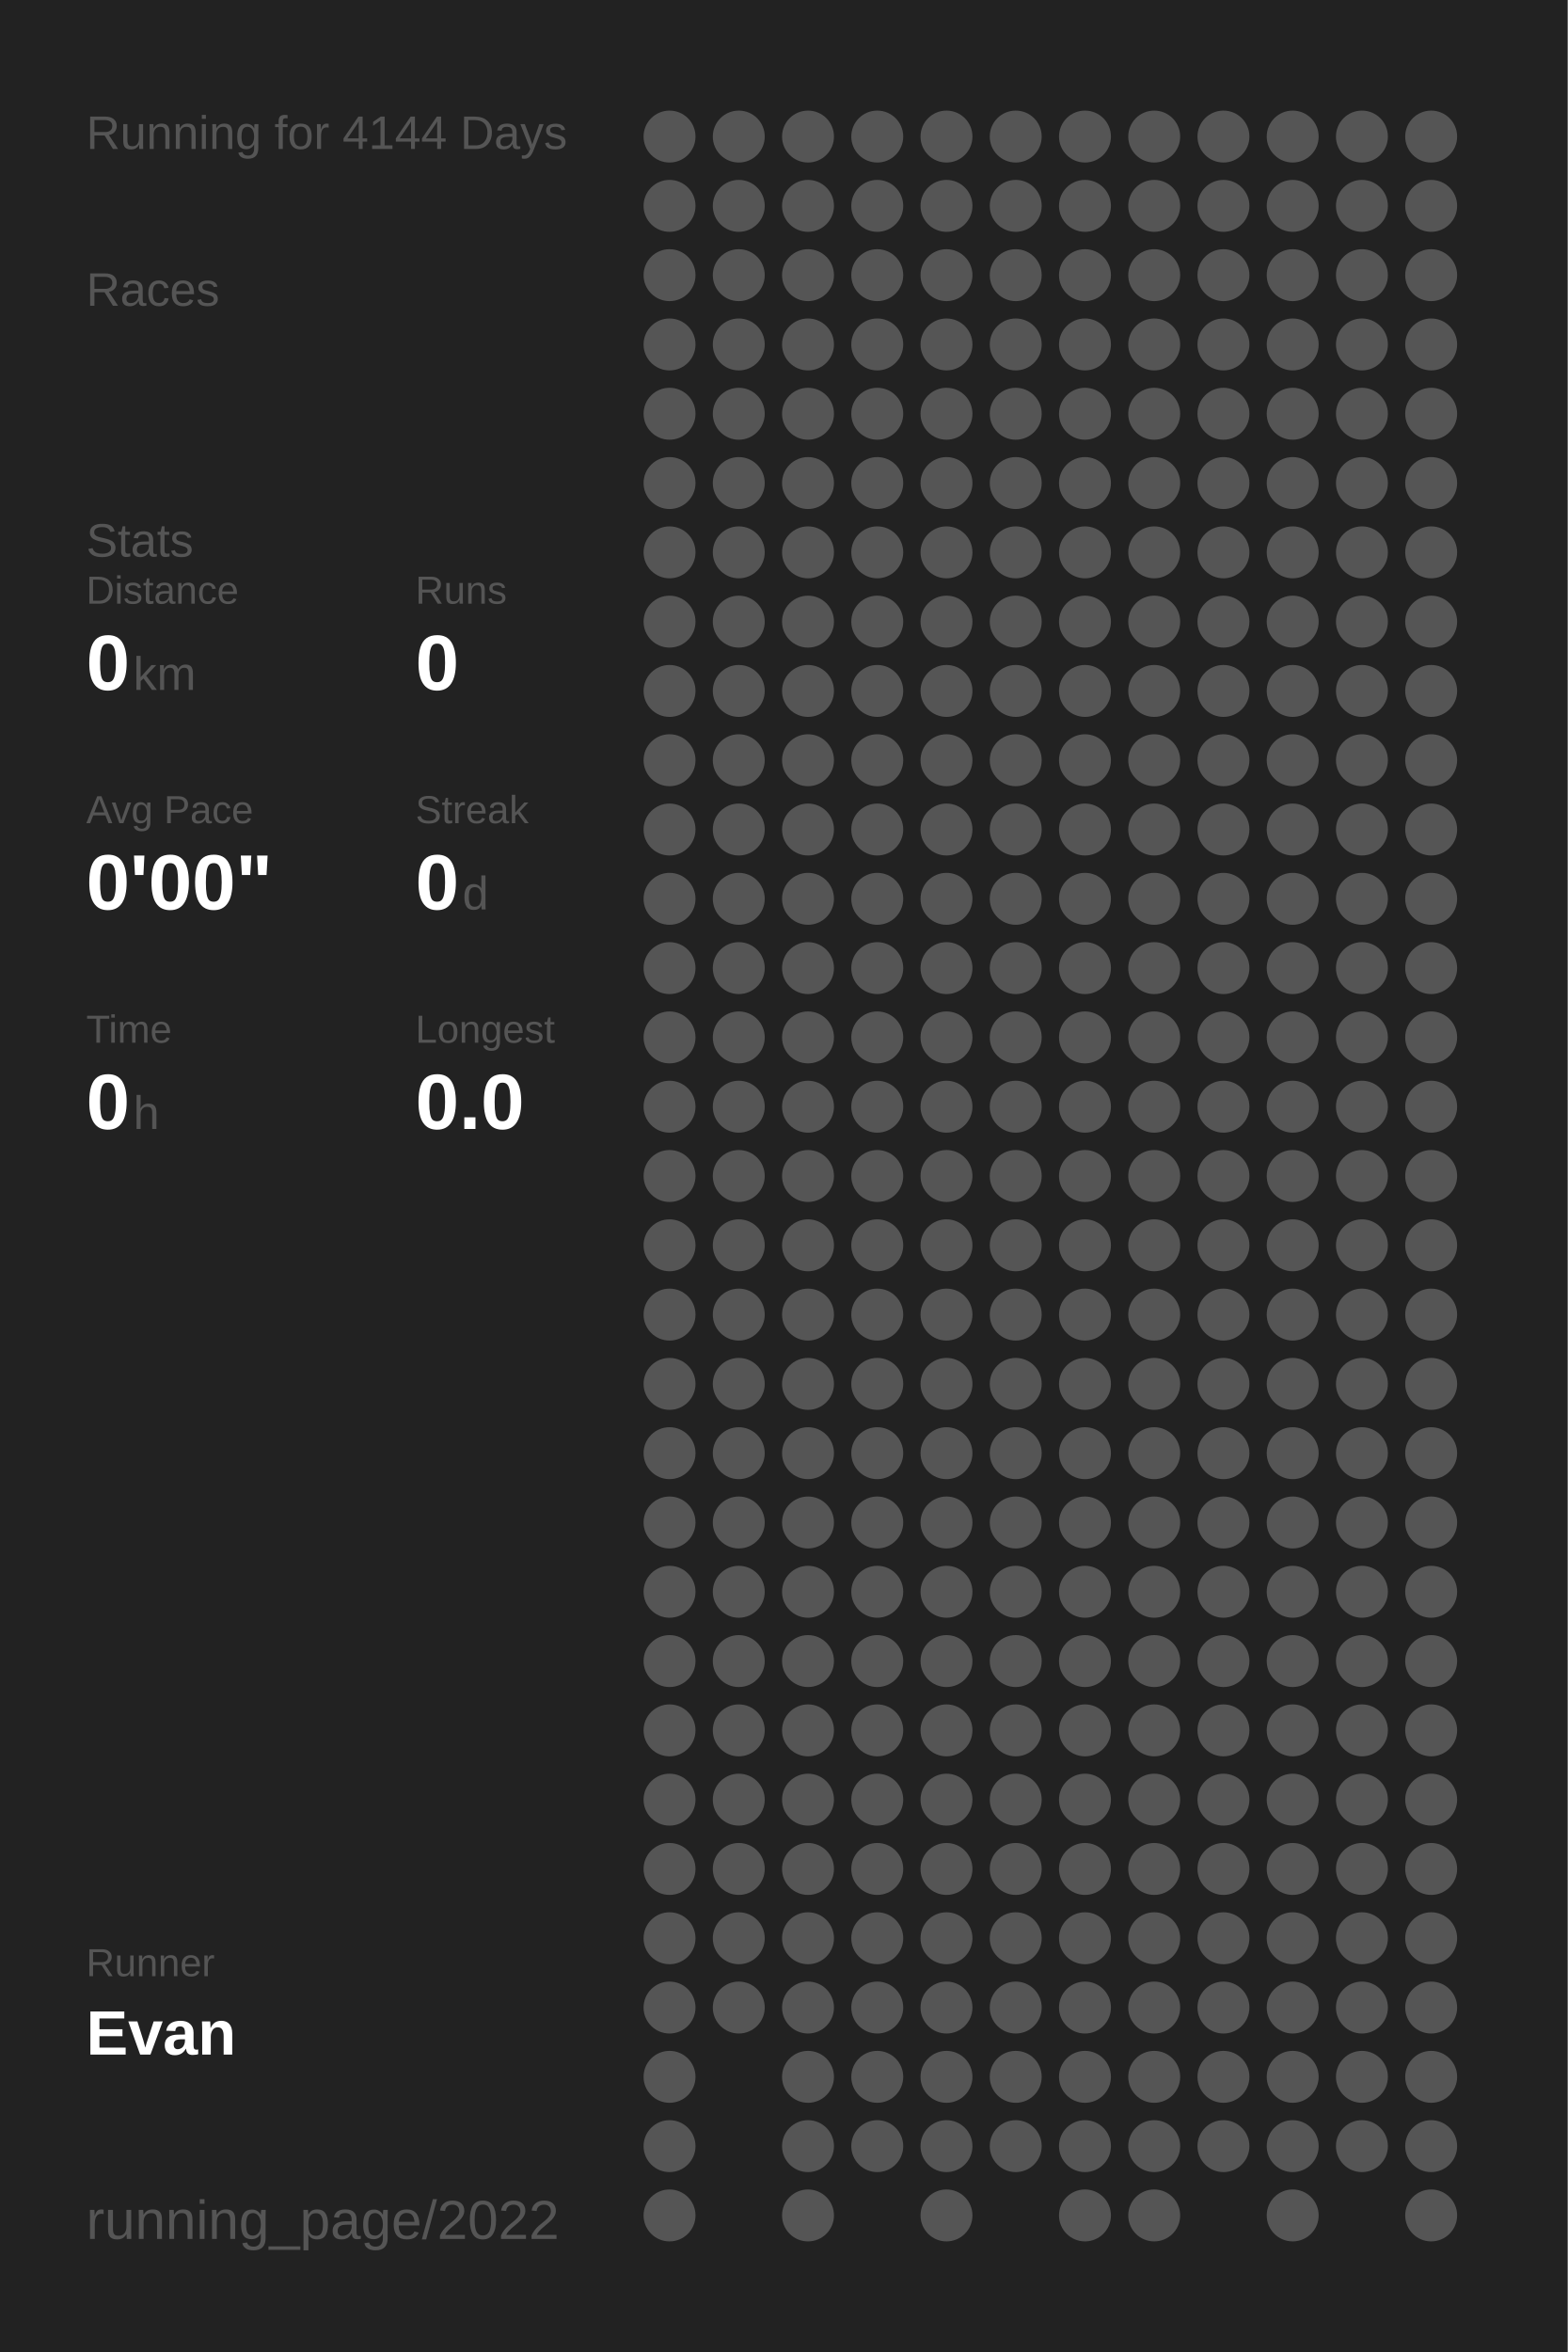
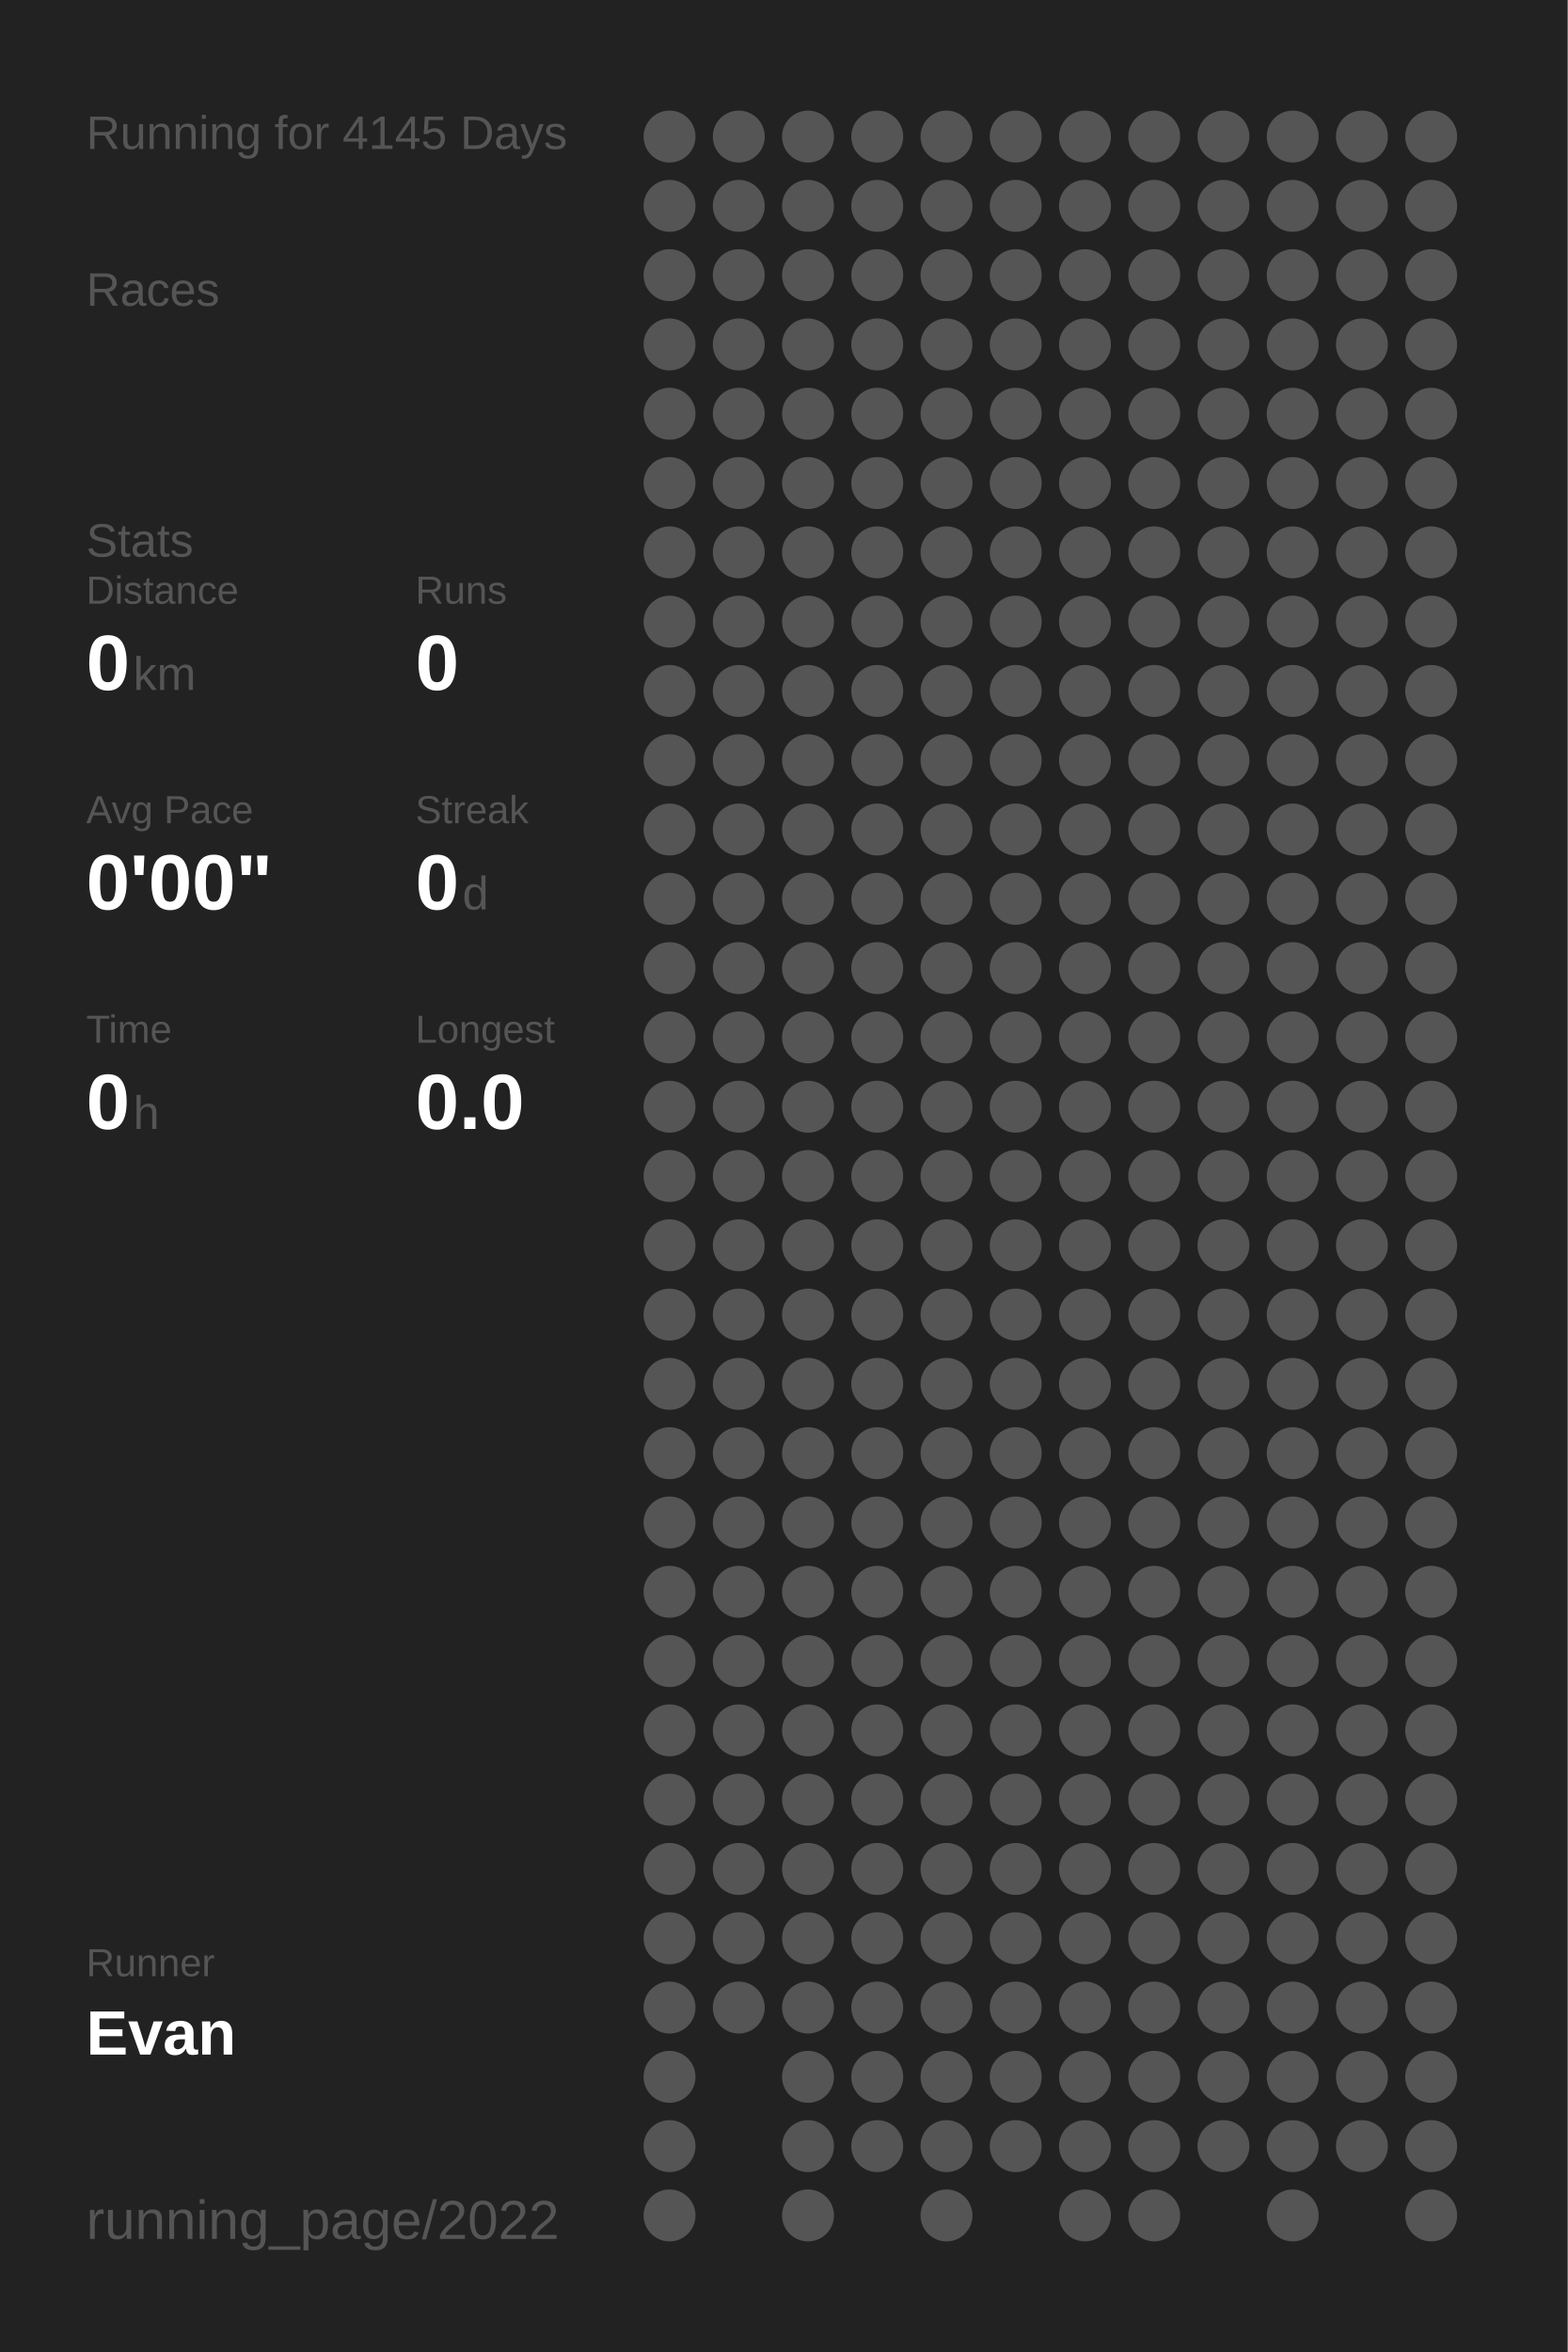
<svg xmlns="http://www.w3.org/2000/svg" baseProfile="full" height="300mm" version="1.1" viewBox="0,0,200,300" width="200mm">
  <defs />
  <rect fill="#222222" height="300" width="200" x="0" y="0" />
-   <text fill="#555555" style="font-size:6px; font-family:Arial;" x="11" y="19">Running for 4144 Days</text>
+   <text fill="#555555" style="font-size:6px; font-family:Arial;" x="11" y="19">Running for 4145 Days</text>
  <text fill="#555555" style="font-size:6px; font-family:Arial;" x="11" y="39">Races</text>
  <text fill="#555555" style="font-size:6px; font-family:Arial;" x="11" y="71">Stats</text>
  <text fill="#555555" style="font-size:5px; font-family:Arial;" x="11" y="77">Distance</text>
  <text fill="#FFFFFF" style="font-size:10px; font-family:Arial; font-weight:bold;" x="11" y="88">0</text>
  <text fill="#555555" style="font-size:6px; font-family:Arial;" x="17" y="88">km</text>
  <text fill="#555555" style="font-size:5px; font-family:Arial;" x="53" y="77">Runs</text>
  <text fill="#FFFFFF" style="font-size:10px; font-family:Arial; font-weight:bold;" x="53" y="88">0</text>
  <text fill="#555555" style="font-size:5px; font-family:Arial;" x="11" y="105">Avg Pace</text>
  <text fill="#FFFFFF" style="font-size:10px; font-family:Arial; font-weight:bold;" x="11" y="116">0'00"</text>
  <text fill="#555555" style="font-size:5px; font-family:Arial;" x="53" y="105">Streak</text>
  <text fill="#FFFFFF" style="font-size:10px; font-family:Arial; font-weight:bold;" x="53" y="116">0</text>
  <text fill="#555555" style="font-size:6px; font-family:Arial;" x="59" y="116">d</text>
  <text fill="#555555" style="font-size:5px; font-family:Arial;" x="11" y="133">Time</text>
  <text fill="#FFFFFF" style="font-size:10px; font-family:Arial; font-weight:bold;" x="11" y="144">0</text>
  <text fill="#555555" style="font-size:6px; font-family:Arial;" x="17" y="144">h</text>
  <text fill="#555555" style="font-size:5px; font-family:Arial;" x="53" y="133">Longest</text>
  <text fill="#FFFFFF" style="font-size:10px; font-family:Arial; font-weight:bold;" x="53" y="144">0.0</text>
  <text fill="#555555" style="font-size:5px; font-family:Arial;" x="11" y="252.065">Runner</text>
  <text fill="#FFFFFF" style="font-size:8px; font-family:Arial; font-weight:bold;" x="11" y="262.065">Evan</text>
  <text fill="#555555" style="font-size:7px; font-family:Arial;" x="11" y="285.581">running_page/2022</text>
  <circle cx="85.417" cy="17.419" fill="#555555" r="3.312" />
  <circle cx="85.417" cy="26.258" fill="#555555" r="3.312" />
  <circle cx="85.417" cy="35.097" fill="#555555" r="3.312" />
  <circle cx="85.417" cy="43.935" fill="#555555" r="3.312" />
  <circle cx="85.417" cy="52.774" fill="#555555" r="3.312" />
  <circle cx="85.417" cy="61.613" fill="#555555" r="3.312" />
  <circle cx="85.417" cy="70.452" fill="#555555" r="3.312" />
  <circle cx="85.417" cy="79.29" fill="#555555" r="3.312" />
  <circle cx="85.417" cy="88.129" fill="#555555" r="3.312" />
  <circle cx="85.417" cy="96.968" fill="#555555" r="3.312" />
  <circle cx="85.417" cy="105.806" fill="#555555" r="3.312" />
  <circle cx="85.417" cy="114.645" fill="#555555" r="3.312" />
  <circle cx="85.417" cy="123.484" fill="#555555" r="3.312" />
  <circle cx="85.417" cy="132.323" fill="#555555" r="3.312" />
  <circle cx="85.417" cy="141.161" fill="#555555" r="3.312" />
  <circle cx="85.417" cy="150" fill="#555555" r="3.312" />
  <circle cx="85.417" cy="158.839" fill="#555555" r="3.312" />
  <circle cx="85.417" cy="167.677" fill="#555555" r="3.312" />
  <circle cx="85.417" cy="176.516" fill="#555555" r="3.312" />
  <circle cx="85.417" cy="185.355" fill="#555555" r="3.312" />
  <circle cx="85.417" cy="194.194" fill="#555555" r="3.312" />
  <circle cx="85.417" cy="203.032" fill="#555555" r="3.312" />
  <circle cx="85.417" cy="211.871" fill="#555555" r="3.312" />
  <circle cx="85.417" cy="220.71" fill="#555555" r="3.312" />
  <circle cx="85.417" cy="229.548" fill="#555555" r="3.312" />
  <circle cx="85.417" cy="238.387" fill="#555555" r="3.312" />
  <circle cx="85.417" cy="247.226" fill="#555555" r="3.312" />
  <circle cx="85.417" cy="256.065" fill="#555555" r="3.312" />
  <circle cx="85.417" cy="264.903" fill="#555555" r="3.312" />
  <circle cx="85.417" cy="273.742" fill="#555555" r="3.312" />
  <circle cx="85.417" cy="282.581" fill="#555555" r="3.312" />
  <circle cx="94.25" cy="17.419" fill="#555555" r="3.312" />
  <circle cx="94.25" cy="26.258" fill="#555555" r="3.312" />
  <circle cx="94.25" cy="35.097" fill="#555555" r="3.312" />
  <circle cx="94.25" cy="43.935" fill="#555555" r="3.312" />
  <circle cx="94.25" cy="52.774" fill="#555555" r="3.312" />
  <circle cx="94.25" cy="61.613" fill="#555555" r="3.312" />
  <circle cx="94.25" cy="70.452" fill="#555555" r="3.312" />
  <circle cx="94.25" cy="79.29" fill="#555555" r="3.312" />
  <circle cx="94.25" cy="88.129" fill="#555555" r="3.312" />
  <circle cx="94.25" cy="96.968" fill="#555555" r="3.312" />
  <circle cx="94.25" cy="105.806" fill="#555555" r="3.312" />
  <circle cx="94.25" cy="114.645" fill="#555555" r="3.312" />
  <circle cx="94.25" cy="123.484" fill="#555555" r="3.312" />
  <circle cx="94.25" cy="132.323" fill="#555555" r="3.312" />
  <circle cx="94.25" cy="141.161" fill="#555555" r="3.312" />
  <circle cx="94.25" cy="150" fill="#555555" r="3.312" />
  <circle cx="94.25" cy="158.839" fill="#555555" r="3.312" />
  <circle cx="94.25" cy="167.677" fill="#555555" r="3.312" />
  <circle cx="94.25" cy="176.516" fill="#555555" r="3.312" />
  <circle cx="94.25" cy="185.355" fill="#555555" r="3.312" />
  <circle cx="94.25" cy="194.194" fill="#555555" r="3.312" />
  <circle cx="94.25" cy="203.032" fill="#555555" r="3.312" />
  <circle cx="94.25" cy="211.871" fill="#555555" r="3.312" />
  <circle cx="94.25" cy="220.71" fill="#555555" r="3.312" />
  <circle cx="94.25" cy="229.548" fill="#555555" r="3.312" />
  <circle cx="94.25" cy="238.387" fill="#555555" r="3.312" />
  <circle cx="94.25" cy="247.226" fill="#555555" r="3.312" />
  <circle cx="94.25" cy="256.065" fill="#555555" r="3.312" />
  <circle cx="103.083" cy="17.419" fill="#555555" r="3.312" />
  <circle cx="103.083" cy="26.258" fill="#555555" r="3.312" />
  <circle cx="103.083" cy="35.097" fill="#555555" r="3.312" />
  <circle cx="103.083" cy="43.935" fill="#555555" r="3.312" />
  <circle cx="103.083" cy="52.774" fill="#555555" r="3.312" />
  <circle cx="103.083" cy="61.613" fill="#555555" r="3.312" />
  <circle cx="103.083" cy="70.452" fill="#555555" r="3.312" />
  <circle cx="103.083" cy="79.29" fill="#555555" r="3.312" />
  <circle cx="103.083" cy="88.129" fill="#555555" r="3.312" />
  <circle cx="103.083" cy="96.968" fill="#555555" r="3.312" />
  <circle cx="103.083" cy="105.806" fill="#555555" r="3.312" />
  <circle cx="103.083" cy="114.645" fill="#555555" r="3.312" />
  <circle cx="103.083" cy="123.484" fill="#555555" r="3.312" />
  <circle cx="103.083" cy="132.323" fill="#555555" r="3.312" />
  <circle cx="103.083" cy="141.161" fill="#555555" r="3.312" />
  <circle cx="103.083" cy="150" fill="#555555" r="3.312" />
  <circle cx="103.083" cy="158.839" fill="#555555" r="3.312" />
  <circle cx="103.083" cy="167.677" fill="#555555" r="3.312" />
  <circle cx="103.083" cy="176.516" fill="#555555" r="3.312" />
  <circle cx="103.083" cy="185.355" fill="#555555" r="3.312" />
  <circle cx="103.083" cy="194.194" fill="#555555" r="3.312" />
  <circle cx="103.083" cy="203.032" fill="#555555" r="3.312" />
  <circle cx="103.083" cy="211.871" fill="#555555" r="3.312" />
  <circle cx="103.083" cy="220.71" fill="#555555" r="3.312" />
  <circle cx="103.083" cy="229.548" fill="#555555" r="3.312" />
  <circle cx="103.083" cy="238.387" fill="#555555" r="3.312" />
  <circle cx="103.083" cy="247.226" fill="#555555" r="3.312" />
  <circle cx="103.083" cy="256.065" fill="#555555" r="3.312" />
  <circle cx="103.083" cy="264.903" fill="#555555" r="3.312" />
  <circle cx="103.083" cy="273.742" fill="#555555" r="3.312" />
  <circle cx="103.083" cy="282.581" fill="#555555" r="3.312" />
  <circle cx="111.917" cy="17.419" fill="#555555" r="3.312" />
  <circle cx="111.917" cy="26.258" fill="#555555" r="3.312" />
  <circle cx="111.917" cy="35.097" fill="#555555" r="3.312" />
  <circle cx="111.917" cy="43.935" fill="#555555" r="3.312" />
  <circle cx="111.917" cy="52.774" fill="#555555" r="3.312" />
  <circle cx="111.917" cy="61.613" fill="#555555" r="3.312" />
  <circle cx="111.917" cy="70.452" fill="#555555" r="3.312" />
  <circle cx="111.917" cy="79.29" fill="#555555" r="3.312" />
  <circle cx="111.917" cy="88.129" fill="#555555" r="3.312" />
  <circle cx="111.917" cy="96.968" fill="#555555" r="3.312" />
  <circle cx="111.917" cy="105.806" fill="#555555" r="3.312" />
  <circle cx="111.917" cy="114.645" fill="#555555" r="3.312" />
  <circle cx="111.917" cy="123.484" fill="#555555" r="3.312" />
  <circle cx="111.917" cy="132.323" fill="#555555" r="3.312" />
  <circle cx="111.917" cy="141.161" fill="#555555" r="3.312" />
  <circle cx="111.917" cy="150" fill="#555555" r="3.312" />
  <circle cx="111.917" cy="158.839" fill="#555555" r="3.312" />
  <circle cx="111.917" cy="167.677" fill="#555555" r="3.312" />
  <circle cx="111.917" cy="176.516" fill="#555555" r="3.312" />
  <circle cx="111.917" cy="185.355" fill="#555555" r="3.312" />
  <circle cx="111.917" cy="194.194" fill="#555555" r="3.312" />
  <circle cx="111.917" cy="203.032" fill="#555555" r="3.312" />
  <circle cx="111.917" cy="211.871" fill="#555555" r="3.312" />
  <circle cx="111.917" cy="220.71" fill="#555555" r="3.312" />
  <circle cx="111.917" cy="229.548" fill="#555555" r="3.312" />
  <circle cx="111.917" cy="238.387" fill="#555555" r="3.312" />
  <circle cx="111.917" cy="247.226" fill="#555555" r="3.312" />
  <circle cx="111.917" cy="256.065" fill="#555555" r="3.312" />
  <circle cx="111.917" cy="264.903" fill="#555555" r="3.312" />
  <circle cx="111.917" cy="273.742" fill="#555555" r="3.312" />
  <circle cx="120.75" cy="17.419" fill="#555555" r="3.312" />
  <circle cx="120.75" cy="26.258" fill="#555555" r="3.312" />
  <circle cx="120.75" cy="35.097" fill="#555555" r="3.312" />
  <circle cx="120.75" cy="43.935" fill="#555555" r="3.312" />
  <circle cx="120.75" cy="52.774" fill="#555555" r="3.312" />
  <circle cx="120.75" cy="61.613" fill="#555555" r="3.312" />
  <circle cx="120.75" cy="70.452" fill="#555555" r="3.312" />
  <circle cx="120.75" cy="79.29" fill="#555555" r="3.312" />
  <circle cx="120.75" cy="88.129" fill="#555555" r="3.312" />
  <circle cx="120.75" cy="96.968" fill="#555555" r="3.312" />
  <circle cx="120.75" cy="105.806" fill="#555555" r="3.312" />
  <circle cx="120.75" cy="114.645" fill="#555555" r="3.312" />
  <circle cx="120.75" cy="123.484" fill="#555555" r="3.312" />
  <circle cx="120.75" cy="132.323" fill="#555555" r="3.312" />
  <circle cx="120.75" cy="141.161" fill="#555555" r="3.312" />
  <circle cx="120.75" cy="150" fill="#555555" r="3.312" />
  <circle cx="120.75" cy="158.839" fill="#555555" r="3.312" />
  <circle cx="120.75" cy="167.677" fill="#555555" r="3.312" />
  <circle cx="120.75" cy="176.516" fill="#555555" r="3.312" />
  <circle cx="120.75" cy="185.355" fill="#555555" r="3.312" />
  <circle cx="120.75" cy="194.194" fill="#555555" r="3.312" />
  <circle cx="120.75" cy="203.032" fill="#555555" r="3.312" />
  <circle cx="120.75" cy="211.871" fill="#555555" r="3.312" />
  <circle cx="120.75" cy="220.71" fill="#555555" r="3.312" />
  <circle cx="120.75" cy="229.548" fill="#555555" r="3.312" />
  <circle cx="120.75" cy="238.387" fill="#555555" r="3.312" />
  <circle cx="120.75" cy="247.226" fill="#555555" r="3.312" />
  <circle cx="120.75" cy="256.065" fill="#555555" r="3.312" />
  <circle cx="120.75" cy="264.903" fill="#555555" r="3.312" />
  <circle cx="120.75" cy="273.742" fill="#555555" r="3.312" />
  <circle cx="120.75" cy="282.581" fill="#555555" r="3.312" />
  <circle cx="129.583" cy="17.419" fill="#555555" r="3.312" />
  <circle cx="129.583" cy="26.258" fill="#555555" r="3.312" />
  <circle cx="129.583" cy="35.097" fill="#555555" r="3.312" />
  <circle cx="129.583" cy="43.935" fill="#555555" r="3.312" />
  <circle cx="129.583" cy="52.774" fill="#555555" r="3.312" />
  <circle cx="129.583" cy="61.613" fill="#555555" r="3.312" />
  <circle cx="129.583" cy="70.452" fill="#555555" r="3.312" />
  <circle cx="129.583" cy="79.29" fill="#555555" r="3.312" />
  <circle cx="129.583" cy="88.129" fill="#555555" r="3.312" />
  <circle cx="129.583" cy="96.968" fill="#555555" r="3.312" />
  <circle cx="129.583" cy="105.806" fill="#555555" r="3.312" />
  <circle cx="129.583" cy="114.645" fill="#555555" r="3.312" />
  <circle cx="129.583" cy="123.484" fill="#555555" r="3.312" />
  <circle cx="129.583" cy="132.323" fill="#555555" r="3.312" />
  <circle cx="129.583" cy="141.161" fill="#555555" r="3.312" />
  <circle cx="129.583" cy="150" fill="#555555" r="3.312" />
  <circle cx="129.583" cy="158.839" fill="#555555" r="3.312" />
  <circle cx="129.583" cy="167.677" fill="#555555" r="3.312" />
  <circle cx="129.583" cy="176.516" fill="#555555" r="3.312" />
  <circle cx="129.583" cy="185.355" fill="#555555" r="3.312" />
  <circle cx="129.583" cy="194.194" fill="#555555" r="3.312" />
  <circle cx="129.583" cy="203.032" fill="#555555" r="3.312" />
  <circle cx="129.583" cy="211.871" fill="#555555" r="3.312" />
  <circle cx="129.583" cy="220.71" fill="#555555" r="3.312" />
  <circle cx="129.583" cy="229.548" fill="#555555" r="3.312" />
  <circle cx="129.583" cy="238.387" fill="#555555" r="3.312" />
  <circle cx="129.583" cy="247.226" fill="#555555" r="3.312" />
  <circle cx="129.583" cy="256.065" fill="#555555" r="3.312" />
  <circle cx="129.583" cy="264.903" fill="#555555" r="3.312" />
  <circle cx="129.583" cy="273.742" fill="#555555" r="3.312" />
  <circle cx="138.417" cy="17.419" fill="#555555" r="3.312" />
  <circle cx="138.417" cy="26.258" fill="#555555" r="3.312" />
  <circle cx="138.417" cy="35.097" fill="#555555" r="3.312" />
  <circle cx="138.417" cy="43.935" fill="#555555" r="3.312" />
  <circle cx="138.417" cy="52.774" fill="#555555" r="3.312" />
  <circle cx="138.417" cy="61.613" fill="#555555" r="3.312" />
  <circle cx="138.417" cy="70.452" fill="#555555" r="3.312" />
  <circle cx="138.417" cy="79.29" fill="#555555" r="3.312" />
  <circle cx="138.417" cy="88.129" fill="#555555" r="3.312" />
  <circle cx="138.417" cy="96.968" fill="#555555" r="3.312" />
  <circle cx="138.417" cy="105.806" fill="#555555" r="3.312" />
  <circle cx="138.417" cy="114.645" fill="#555555" r="3.312" />
  <circle cx="138.417" cy="123.484" fill="#555555" r="3.312" />
  <circle cx="138.417" cy="132.323" fill="#555555" r="3.312" />
  <circle cx="138.417" cy="141.161" fill="#555555" r="3.312" />
  <circle cx="138.417" cy="150" fill="#555555" r="3.312" />
  <circle cx="138.417" cy="158.839" fill="#555555" r="3.312" />
  <circle cx="138.417" cy="167.677" fill="#555555" r="3.312" />
  <circle cx="138.417" cy="176.516" fill="#555555" r="3.312" />
  <circle cx="138.417" cy="185.355" fill="#555555" r="3.312" />
  <circle cx="138.417" cy="194.194" fill="#555555" r="3.312" />
  <circle cx="138.417" cy="203.032" fill="#555555" r="3.312" />
  <circle cx="138.417" cy="211.871" fill="#555555" r="3.312" />
  <circle cx="138.417" cy="220.71" fill="#555555" r="3.312" />
  <circle cx="138.417" cy="229.548" fill="#555555" r="3.312" />
  <circle cx="138.417" cy="238.387" fill="#555555" r="3.312" />
  <circle cx="138.417" cy="247.226" fill="#555555" r="3.312" />
  <circle cx="138.417" cy="256.065" fill="#555555" r="3.312" />
  <circle cx="138.417" cy="264.903" fill="#555555" r="3.312" />
  <circle cx="138.417" cy="273.742" fill="#555555" r="3.312" />
  <circle cx="138.417" cy="282.581" fill="#555555" r="3.312" />
  <circle cx="147.25" cy="17.419" fill="#555555" r="3.312" />
  <circle cx="147.25" cy="26.258" fill="#555555" r="3.312" />
  <circle cx="147.25" cy="35.097" fill="#555555" r="3.312" />
  <circle cx="147.25" cy="43.935" fill="#555555" r="3.312" />
  <circle cx="147.25" cy="52.774" fill="#555555" r="3.312" />
  <circle cx="147.25" cy="61.613" fill="#555555" r="3.312" />
  <circle cx="147.25" cy="70.452" fill="#555555" r="3.312" />
  <circle cx="147.25" cy="79.29" fill="#555555" r="3.312" />
  <circle cx="147.25" cy="88.129" fill="#555555" r="3.312" />
  <circle cx="147.25" cy="96.968" fill="#555555" r="3.312" />
  <circle cx="147.25" cy="105.806" fill="#555555" r="3.312" />
  <circle cx="147.25" cy="114.645" fill="#555555" r="3.312" />
  <circle cx="147.25" cy="123.484" fill="#555555" r="3.312" />
  <circle cx="147.25" cy="132.323" fill="#555555" r="3.312" />
  <circle cx="147.25" cy="141.161" fill="#555555" r="3.312" />
  <circle cx="147.25" cy="150" fill="#555555" r="3.312" />
  <circle cx="147.25" cy="158.839" fill="#555555" r="3.312" />
  <circle cx="147.25" cy="167.677" fill="#555555" r="3.312" />
  <circle cx="147.25" cy="176.516" fill="#555555" r="3.312" />
  <circle cx="147.25" cy="185.355" fill="#555555" r="3.312" />
  <circle cx="147.25" cy="194.194" fill="#555555" r="3.312" />
  <circle cx="147.25" cy="203.032" fill="#555555" r="3.312" />
  <circle cx="147.25" cy="211.871" fill="#555555" r="3.312" />
  <circle cx="147.25" cy="220.71" fill="#555555" r="3.312" />
  <circle cx="147.25" cy="229.548" fill="#555555" r="3.312" />
  <circle cx="147.25" cy="238.387" fill="#555555" r="3.312" />
  <circle cx="147.25" cy="247.226" fill="#555555" r="3.312" />
  <circle cx="147.25" cy="256.065" fill="#555555" r="3.312" />
  <circle cx="147.25" cy="264.903" fill="#555555" r="3.312" />
  <circle cx="147.25" cy="273.742" fill="#555555" r="3.312" />
  <circle cx="147.25" cy="282.581" fill="#555555" r="3.312" />
  <circle cx="156.083" cy="17.419" fill="#555555" r="3.312" />
  <circle cx="156.083" cy="26.258" fill="#555555" r="3.312" />
  <circle cx="156.083" cy="35.097" fill="#555555" r="3.312" />
  <circle cx="156.083" cy="43.935" fill="#555555" r="3.312" />
  <circle cx="156.083" cy="52.774" fill="#555555" r="3.312" />
  <circle cx="156.083" cy="61.613" fill="#555555" r="3.312" />
  <circle cx="156.083" cy="70.452" fill="#555555" r="3.312" />
  <circle cx="156.083" cy="79.29" fill="#555555" r="3.312" />
  <circle cx="156.083" cy="88.129" fill="#555555" r="3.312" />
  <circle cx="156.083" cy="96.968" fill="#555555" r="3.312" />
  <circle cx="156.083" cy="105.806" fill="#555555" r="3.312" />
  <circle cx="156.083" cy="114.645" fill="#555555" r="3.312" />
  <circle cx="156.083" cy="123.484" fill="#555555" r="3.312" />
  <circle cx="156.083" cy="132.323" fill="#555555" r="3.312" />
  <circle cx="156.083" cy="141.161" fill="#555555" r="3.312" />
  <circle cx="156.083" cy="150" fill="#555555" r="3.312" />
  <circle cx="156.083" cy="158.839" fill="#555555" r="3.312" />
  <circle cx="156.083" cy="167.677" fill="#555555" r="3.312" />
  <circle cx="156.083" cy="176.516" fill="#555555" r="3.312" />
  <circle cx="156.083" cy="185.355" fill="#555555" r="3.312" />
  <circle cx="156.083" cy="194.194" fill="#555555" r="3.312" />
  <circle cx="156.083" cy="203.032" fill="#555555" r="3.312" />
  <circle cx="156.083" cy="211.871" fill="#555555" r="3.312" />
  <circle cx="156.083" cy="220.71" fill="#555555" r="3.312" />
  <circle cx="156.083" cy="229.548" fill="#555555" r="3.312" />
  <circle cx="156.083" cy="238.387" fill="#555555" r="3.312" />
  <circle cx="156.083" cy="247.226" fill="#555555" r="3.312" />
  <circle cx="156.083" cy="256.065" fill="#555555" r="3.312" />
  <circle cx="156.083" cy="264.903" fill="#555555" r="3.312" />
  <circle cx="156.083" cy="273.742" fill="#555555" r="3.312" />
  <circle cx="164.917" cy="17.419" fill="#555555" r="3.312" />
  <circle cx="164.917" cy="26.258" fill="#555555" r="3.312" />
  <circle cx="164.917" cy="35.097" fill="#555555" r="3.312" />
  <circle cx="164.917" cy="43.935" fill="#555555" r="3.312" />
  <circle cx="164.917" cy="52.774" fill="#555555" r="3.312" />
  <circle cx="164.917" cy="61.613" fill="#555555" r="3.312" />
  <circle cx="164.917" cy="70.452" fill="#555555" r="3.312" />
  <circle cx="164.917" cy="79.29" fill="#555555" r="3.312" />
  <circle cx="164.917" cy="88.129" fill="#555555" r="3.312" />
  <circle cx="164.917" cy="96.968" fill="#555555" r="3.312" />
  <circle cx="164.917" cy="105.806" fill="#555555" r="3.312" />
  <circle cx="164.917" cy="114.645" fill="#555555" r="3.312" />
  <circle cx="164.917" cy="123.484" fill="#555555" r="3.312" />
  <circle cx="164.917" cy="132.323" fill="#555555" r="3.312" />
  <circle cx="164.917" cy="141.161" fill="#555555" r="3.312" />
  <circle cx="164.917" cy="150" fill="#555555" r="3.312" />
  <circle cx="164.917" cy="158.839" fill="#555555" r="3.312" />
  <circle cx="164.917" cy="167.677" fill="#555555" r="3.312" />
  <circle cx="164.917" cy="176.516" fill="#555555" r="3.312" />
  <circle cx="164.917" cy="185.355" fill="#555555" r="3.312" />
  <circle cx="164.917" cy="194.194" fill="#555555" r="3.312" />
  <circle cx="164.917" cy="203.032" fill="#555555" r="3.312" />
  <circle cx="164.917" cy="211.871" fill="#555555" r="3.312" />
  <circle cx="164.917" cy="220.71" fill="#555555" r="3.312" />
  <circle cx="164.917" cy="229.548" fill="#555555" r="3.312" />
  <circle cx="164.917" cy="238.387" fill="#555555" r="3.312" />
  <circle cx="164.917" cy="247.226" fill="#555555" r="3.312" />
  <circle cx="164.917" cy="256.065" fill="#555555" r="3.312" />
  <circle cx="164.917" cy="264.903" fill="#555555" r="3.312" />
  <circle cx="164.917" cy="273.742" fill="#555555" r="3.312" />
  <circle cx="164.917" cy="282.581" fill="#555555" r="3.312" />
  <circle cx="173.75" cy="17.419" fill="#555555" r="3.312" />
  <circle cx="173.75" cy="26.258" fill="#555555" r="3.312" />
  <circle cx="173.75" cy="35.097" fill="#555555" r="3.312" />
  <circle cx="173.75" cy="43.935" fill="#555555" r="3.312" />
  <circle cx="173.75" cy="52.774" fill="#555555" r="3.312" />
  <circle cx="173.75" cy="61.613" fill="#555555" r="3.312" />
  <circle cx="173.75" cy="70.452" fill="#555555" r="3.312" />
  <circle cx="173.75" cy="79.29" fill="#555555" r="3.312" />
  <circle cx="173.75" cy="88.129" fill="#555555" r="3.312" />
  <circle cx="173.75" cy="96.968" fill="#555555" r="3.312" />
  <circle cx="173.75" cy="105.806" fill="#555555" r="3.312" />
  <circle cx="173.75" cy="114.645" fill="#555555" r="3.312" />
  <circle cx="173.75" cy="123.484" fill="#555555" r="3.312" />
  <circle cx="173.75" cy="132.323" fill="#555555" r="3.312" />
  <circle cx="173.75" cy="141.161" fill="#555555" r="3.312" />
  <circle cx="173.75" cy="150" fill="#555555" r="3.312" />
  <circle cx="173.75" cy="158.839" fill="#555555" r="3.312" />
  <circle cx="173.75" cy="167.677" fill="#555555" r="3.312" />
  <circle cx="173.75" cy="176.516" fill="#555555" r="3.312" />
  <circle cx="173.75" cy="185.355" fill="#555555" r="3.312" />
  <circle cx="173.75" cy="194.194" fill="#555555" r="3.312" />
  <circle cx="173.75" cy="203.032" fill="#555555" r="3.312" />
  <circle cx="173.75" cy="211.871" fill="#555555" r="3.312" />
  <circle cx="173.75" cy="220.71" fill="#555555" r="3.312" />
  <circle cx="173.75" cy="229.548" fill="#555555" r="3.312" />
  <circle cx="173.75" cy="238.387" fill="#555555" r="3.312" />
  <circle cx="173.75" cy="247.226" fill="#555555" r="3.312" />
  <circle cx="173.75" cy="256.065" fill="#555555" r="3.312" />
  <circle cx="173.75" cy="264.903" fill="#555555" r="3.312" />
  <circle cx="173.75" cy="273.742" fill="#555555" r="3.312" />
  <circle cx="182.583" cy="17.419" fill="#555555" r="3.312" />
  <circle cx="182.583" cy="26.258" fill="#555555" r="3.312" />
  <circle cx="182.583" cy="35.097" fill="#555555" r="3.312" />
  <circle cx="182.583" cy="43.935" fill="#555555" r="3.312" />
  <circle cx="182.583" cy="52.774" fill="#555555" r="3.312" />
  <circle cx="182.583" cy="61.613" fill="#555555" r="3.312" />
  <circle cx="182.583" cy="70.452" fill="#555555" r="3.312" />
  <circle cx="182.583" cy="79.29" fill="#555555" r="3.312" />
  <circle cx="182.583" cy="88.129" fill="#555555" r="3.312" />
  <circle cx="182.583" cy="96.968" fill="#555555" r="3.312" />
  <circle cx="182.583" cy="105.806" fill="#555555" r="3.312" />
  <circle cx="182.583" cy="114.645" fill="#555555" r="3.312" />
  <circle cx="182.583" cy="123.484" fill="#555555" r="3.312" />
  <circle cx="182.583" cy="132.323" fill="#555555" r="3.312" />
  <circle cx="182.583" cy="141.161" fill="#555555" r="3.312" />
  <circle cx="182.583" cy="150" fill="#555555" r="3.312" />
  <circle cx="182.583" cy="158.839" fill="#555555" r="3.312" />
  <circle cx="182.583" cy="167.677" fill="#555555" r="3.312" />
  <circle cx="182.583" cy="176.516" fill="#555555" r="3.312" />
  <circle cx="182.583" cy="185.355" fill="#555555" r="3.312" />
  <circle cx="182.583" cy="194.194" fill="#555555" r="3.312" />
  <circle cx="182.583" cy="203.032" fill="#555555" r="3.312" />
  <circle cx="182.583" cy="211.871" fill="#555555" r="3.312" />
  <circle cx="182.583" cy="220.71" fill="#555555" r="3.312" />
  <circle cx="182.583" cy="229.548" fill="#555555" r="3.312" />
  <circle cx="182.583" cy="238.387" fill="#555555" r="3.312" />
  <circle cx="182.583" cy="247.226" fill="#555555" r="3.312" />
  <circle cx="182.583" cy="256.065" fill="#555555" r="3.312" />
  <circle cx="182.583" cy="264.903" fill="#555555" r="3.312" />
  <circle cx="182.583" cy="273.742" fill="#555555" r="3.312" />
  <circle cx="182.583" cy="282.581" fill="#555555" r="3.312" />
</svg>
